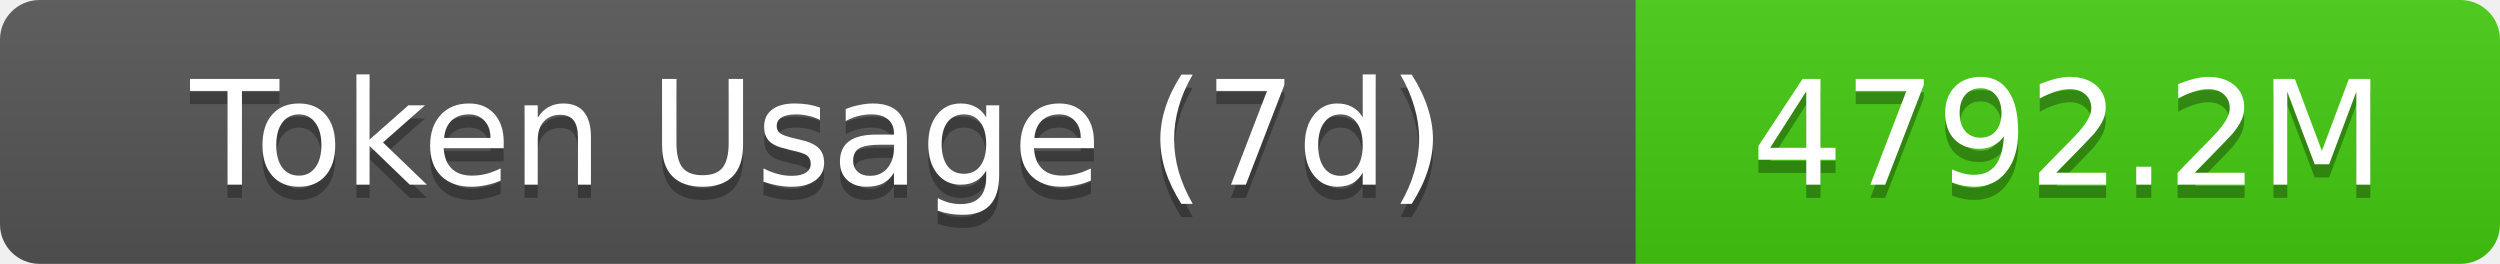
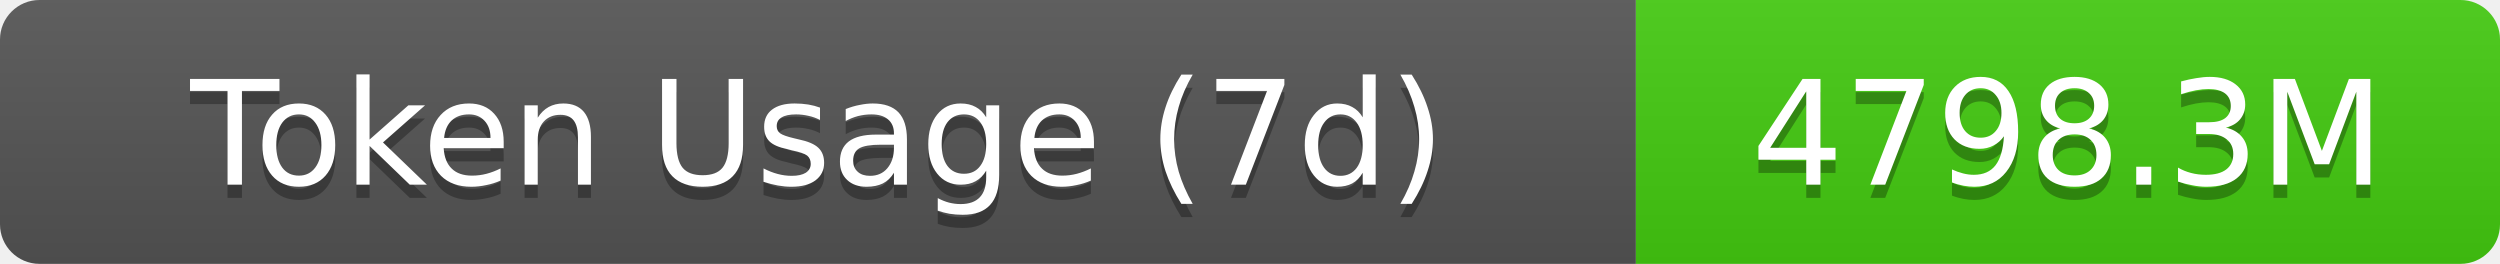
- <svg xmlns="http://www.w3.org/2000/svg" width="189.5" height="20" role="img" aria-label="Token Usage (7d): 4792.2M">
+ <svg xmlns="http://www.w3.org/2000/svg" width="189.5" height="20" role="img" aria-label="Token Usage (7d): 4798.3M">
  <linearGradient id="s" x2="0" y2="100%">
    <stop offset="0" stop-color="#bbb" stop-opacity=".1" />
    <stop offset="1" stop-opacity=".1" />
  </linearGradient>
  <clipPath id="r">
    <rect width="189.5" height="20" rx="3" fill="#fff" />
  </clipPath>
  <g clip-path="url(#r)">
    <rect width="124" height="20" fill="#555" />
    <rect x="124" width="65.5" height="20" fill="#4c1" />
    <rect width="189.5" height="20" fill="url(#s)" />
  </g>
  <g fill="#fff" text-anchor="middle" font-family="Verdana,Geneva,DejaVu Sans,sans-serif" text-rendering="geometricPrecision" font-size="11">
    <text aria-hidden="true" x="62" y="15" fill="#010101" fill-opacity=".3">Token Usage (7d)</text>
    <text x="62" y="14">Token Usage (7d)</text>
-     <text aria-hidden="true" x="156.75" y="15" fill="#010101" fill-opacity=".3">4792.2M</text>
-     <text x="156.75" y="14">4792.2M</text>
+     <text aria-hidden="true" x="156.75" y="15" fill="#010101" fill-opacity=".3">4798.3M</text>
+     <text x="156.75" y="14">4798.3M</text>
  </g>
</svg>
